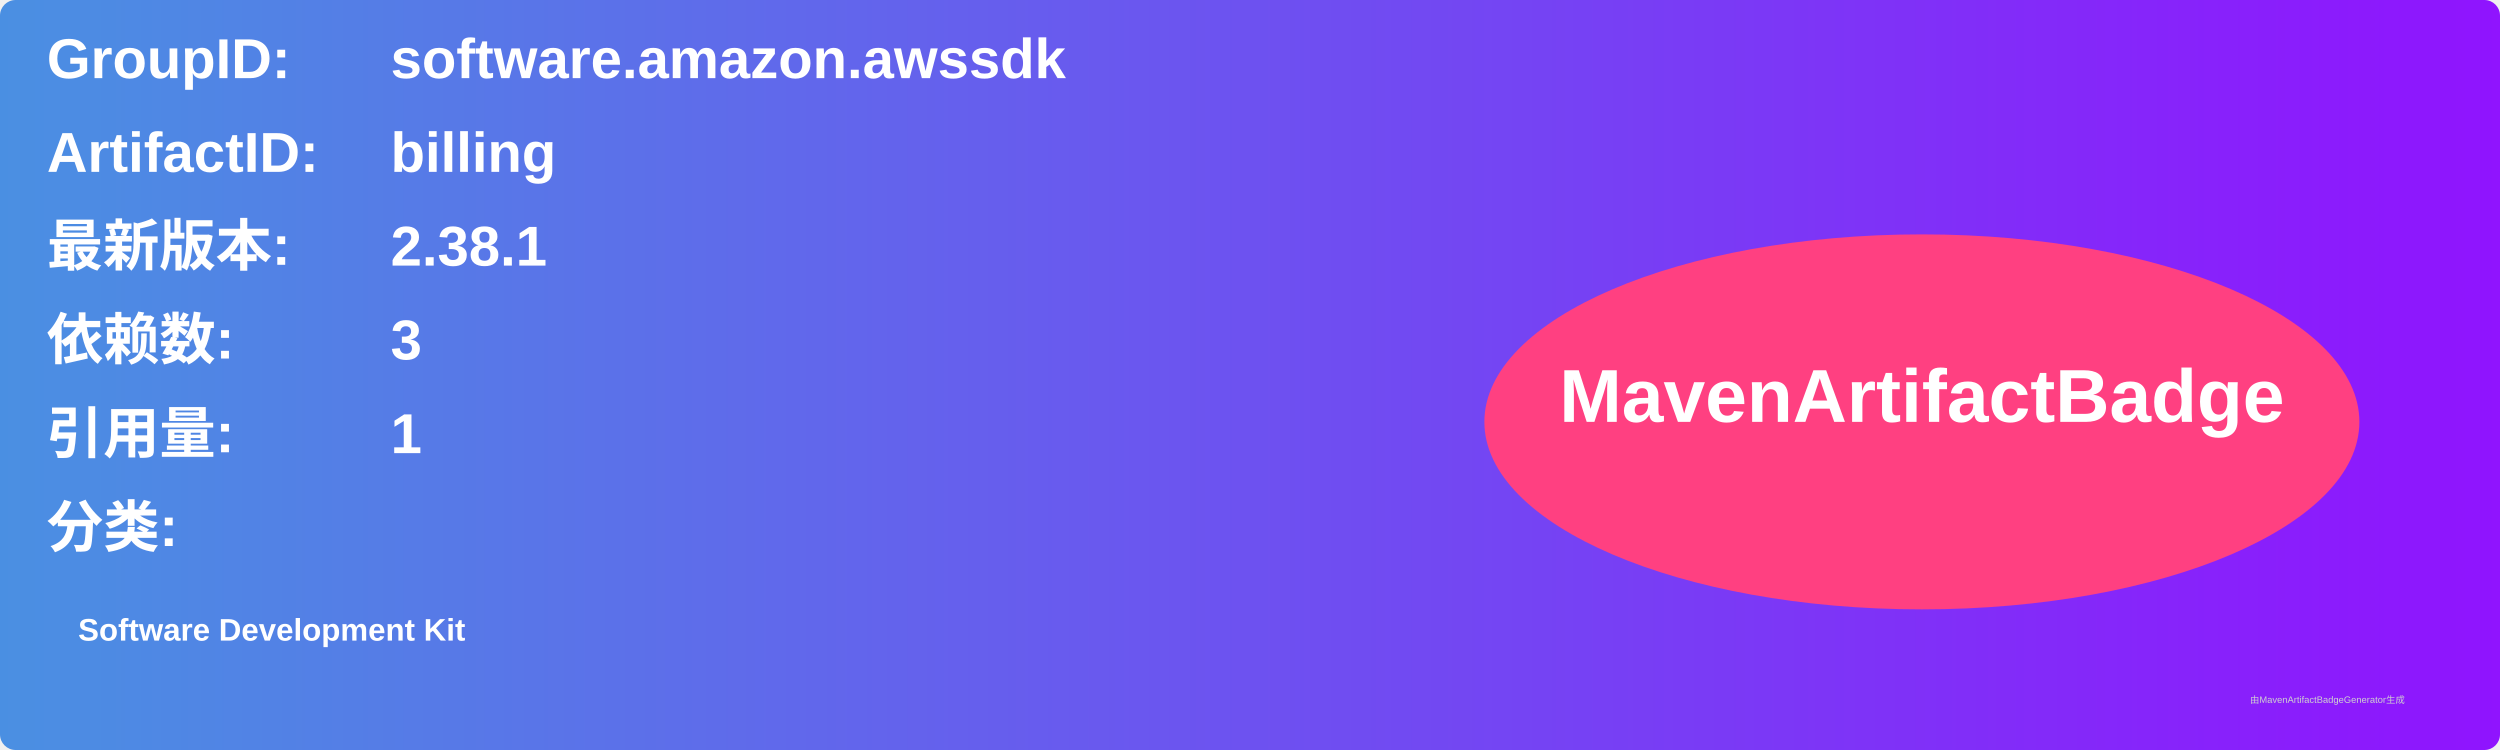
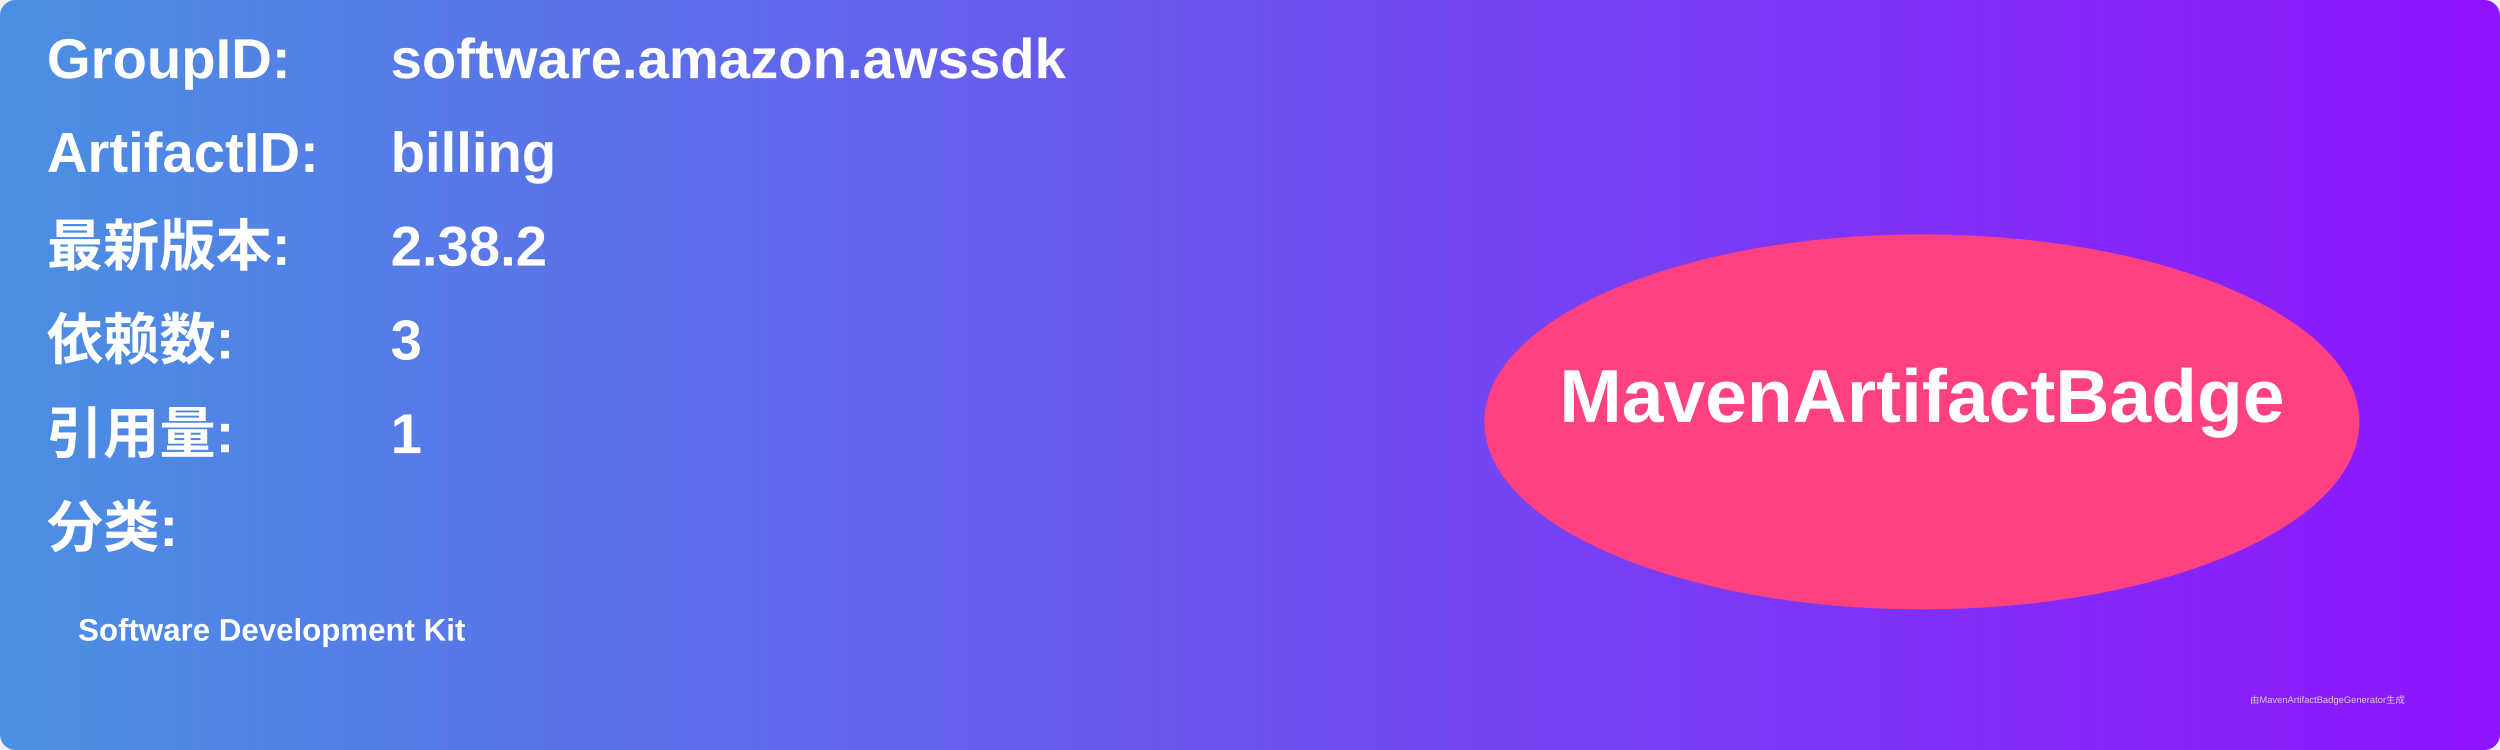
<svg xmlns="http://www.w3.org/2000/svg" width="800" height="240" viewBox="0 0 800 240">
  <linearGradient id="grad" x1="0%" y1="0%" x2="100%" y2="0%">
    <stop offset="0%" stop-color="#4a90e2" />
    <stop offset="100%" stop-color="#9013fe" />
  </linearGradient>
  <rect width="100%" height="100%" rx="5" ry="5" fill="url(#grad)" />
  <g transform="translate(15, 15)">
    <text x="0" y="10" font-family="Arial" font-size="18" fill="white" font-weight="bold" width="260">GroupID:</text>
    <text x="110" y="10" font-family="Arial" font-size="18" fill="white" font-weight="bold" width="460">software.amazon.awssdk</text>
    <text x="0" y="40" font-family="Arial" font-size="18" fill="white" font-weight="bold" width="260">ArtifactID:</text>
    <text x="110" y="40" font-family="Arial" font-size="18" fill="white" font-weight="bold" width="460">billing</text>
    <text x="0" y="70" font-family="Arial" font-size="18" fill="white" font-weight="bold">最新版本:</text>
    <text x="110" y="70" font-family="Arial" font-size="18" fill="white" font-weight="bold">
-       <tspan font-weight="bold">2.38.1</tspan>
+       <tspan font-weight="bold">2.38.2</tspan>
    </text>
    <text x="0" y="100" font-family="Arial" font-size="18" fill="white" font-weight="bold">依赖数: </text>
    <text x="110" y="100" font-family="Arial" font-size="18" fill="white">
      <tspan font-weight="bold">3</tspan>
    </text>
    <text x="0" y="130" font-family="Arial" font-size="18" fill="white" font-weight="bold">引用量: </text>
    <text x="110" y="130" font-family="Arial" font-size="18" fill="white">
      <tspan font-weight="bold">1</tspan>
    </text>
    <text x="0" y="160" font-family="Arial" font-size="18" fill="white" font-weight="bold">分类:</text>
    <text x="10" y="190" font-family="Arial" font-size="10" fill="white">
      <tspan font-weight="bold">Software Development Kit</tspan>
    </text>
    <ellipse cx="600" cy="120" rx="140" ry="60" fill="#ff4081" />
    <text x="600" y="120" text-anchor="middle" font-family="Arial" font-size="24" fill="white" font-weight="bold">MavenArtifactBadge</text>
  </g>
  <text x="720" y="225" font-family="Arial" font-size="3" fill="#d0d0d0">由MavenArtifactBadgeGenerator生成</text>
</svg>
